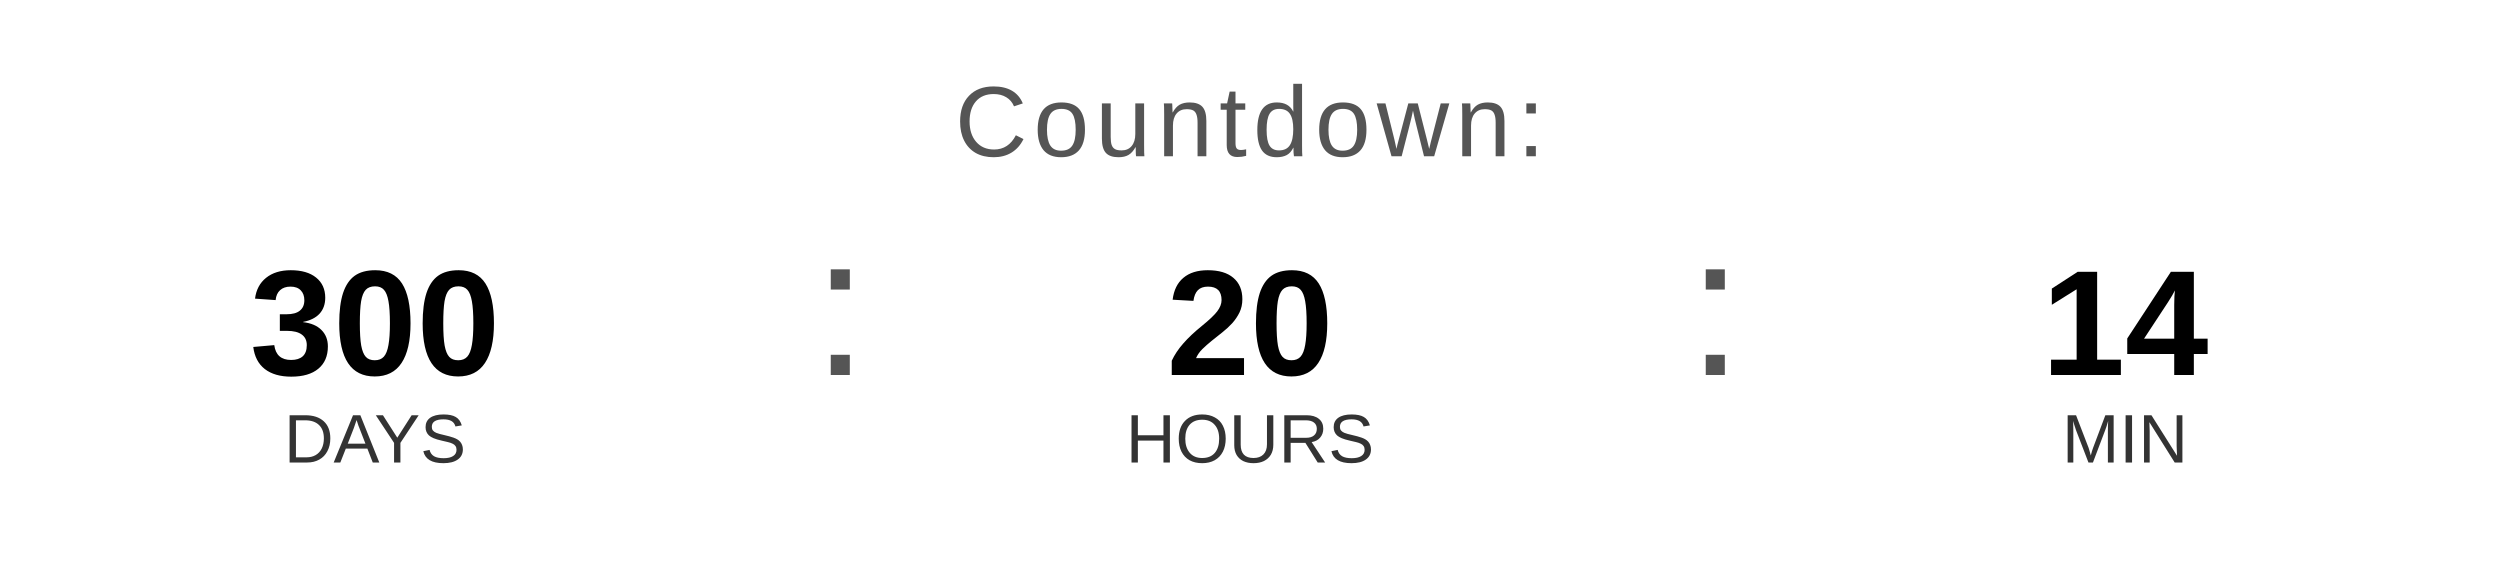
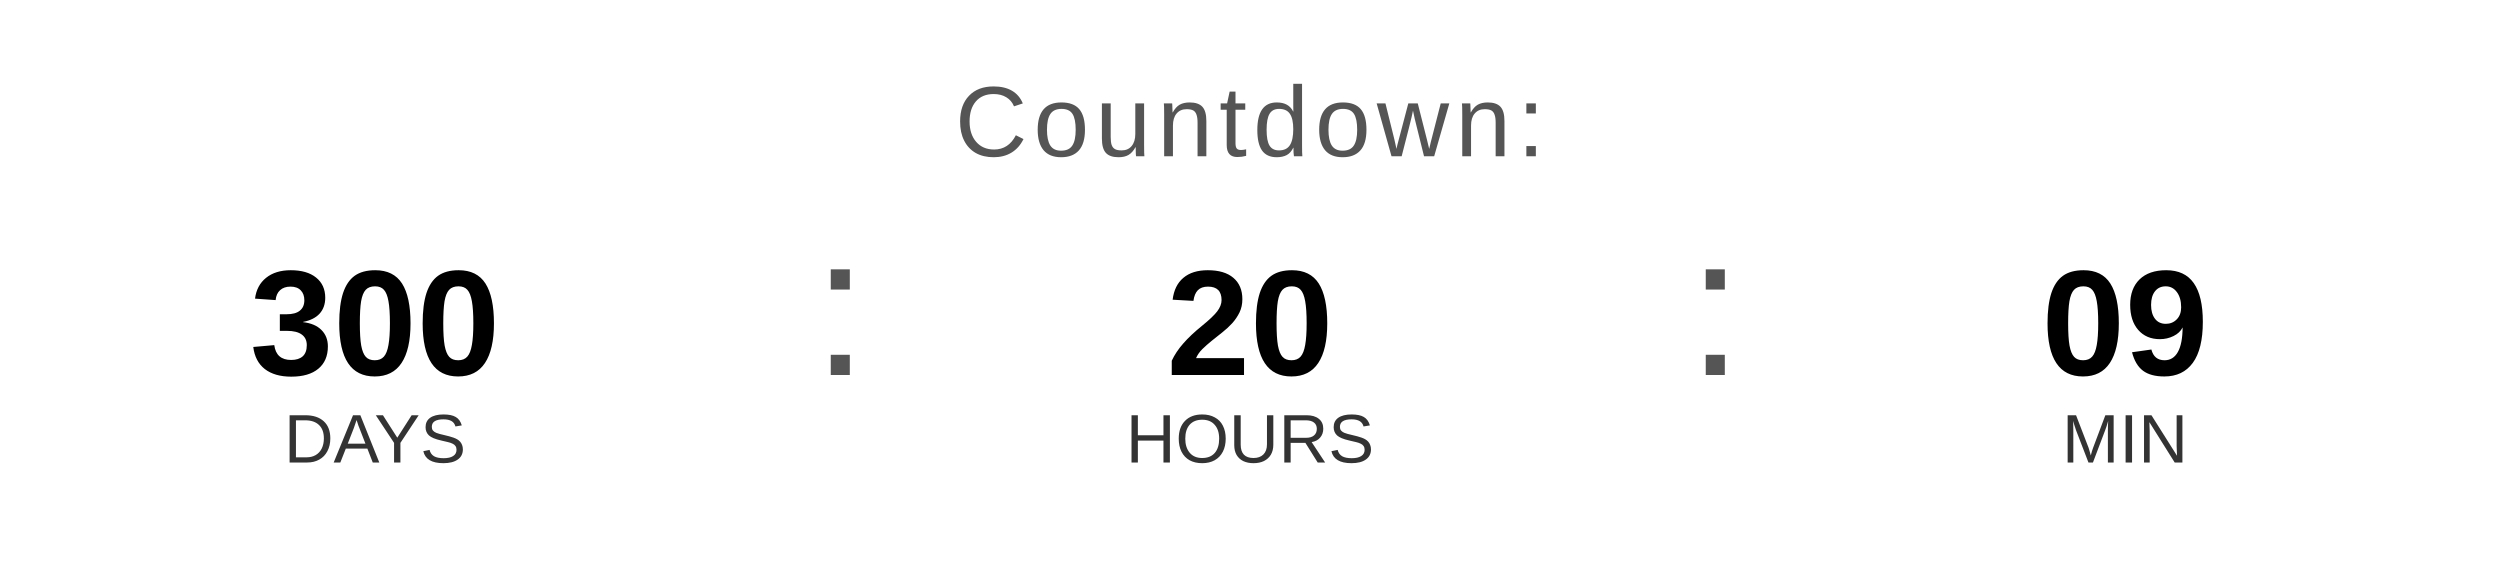
<svg xmlns="http://www.w3.org/2000/svg" width="400" height="90" viewBox="0 0 400 90">
  <text x="200" y="25" font-family="Arial, Helvetica, sans-serif" font-size="16" fill="#555555" text-anchor="middle" letter-spacing="1">
    Countdown:
  </text>
  <text x="60" y="60" font-family="Arial, Helvetica, sans-serif" font-size="24" font-weight="bold" fill="#000000" text-anchor="middle">300</text>
  <text x="60" y="74" font-family="Arial, Helvetica, sans-serif" font-size="11" fill="#333333" text-anchor="middle">DAYS</text>
  <text x="130" y="60" font-family="Arial, sans-serif" font-size="32" fill="#555555">:</text>
  <text x="200" y="60" font-family="Arial, Helvetica, sans-serif" font-size="24" font-weight="bold" fill="#000000" text-anchor="middle">20</text>
  <text x="200" y="74" font-family="Arial, Helvetica, sans-serif" font-size="11" fill="#333333" text-anchor="middle">HOURS</text>
  <text x="270" y="60" font-family="Arial, sans-serif" font-size="32" fill="#555555">:</text>
-   <text x="340" y="60" font-family="Arial, Helvetica, sans-serif" font-size="24" font-weight="bold" fill="#000000" text-anchor="middle">14</text>
+   <text x="340" y="60" font-family="Arial, Helvetica, sans-serif" font-size="24" font-weight="bold" fill="#000000" text-anchor="middle">09</text>
  <text x="340" y="74" font-family="Arial, Helvetica, sans-serif" font-size="11" fill="#333333" text-anchor="middle">MIN</text>
</svg>
